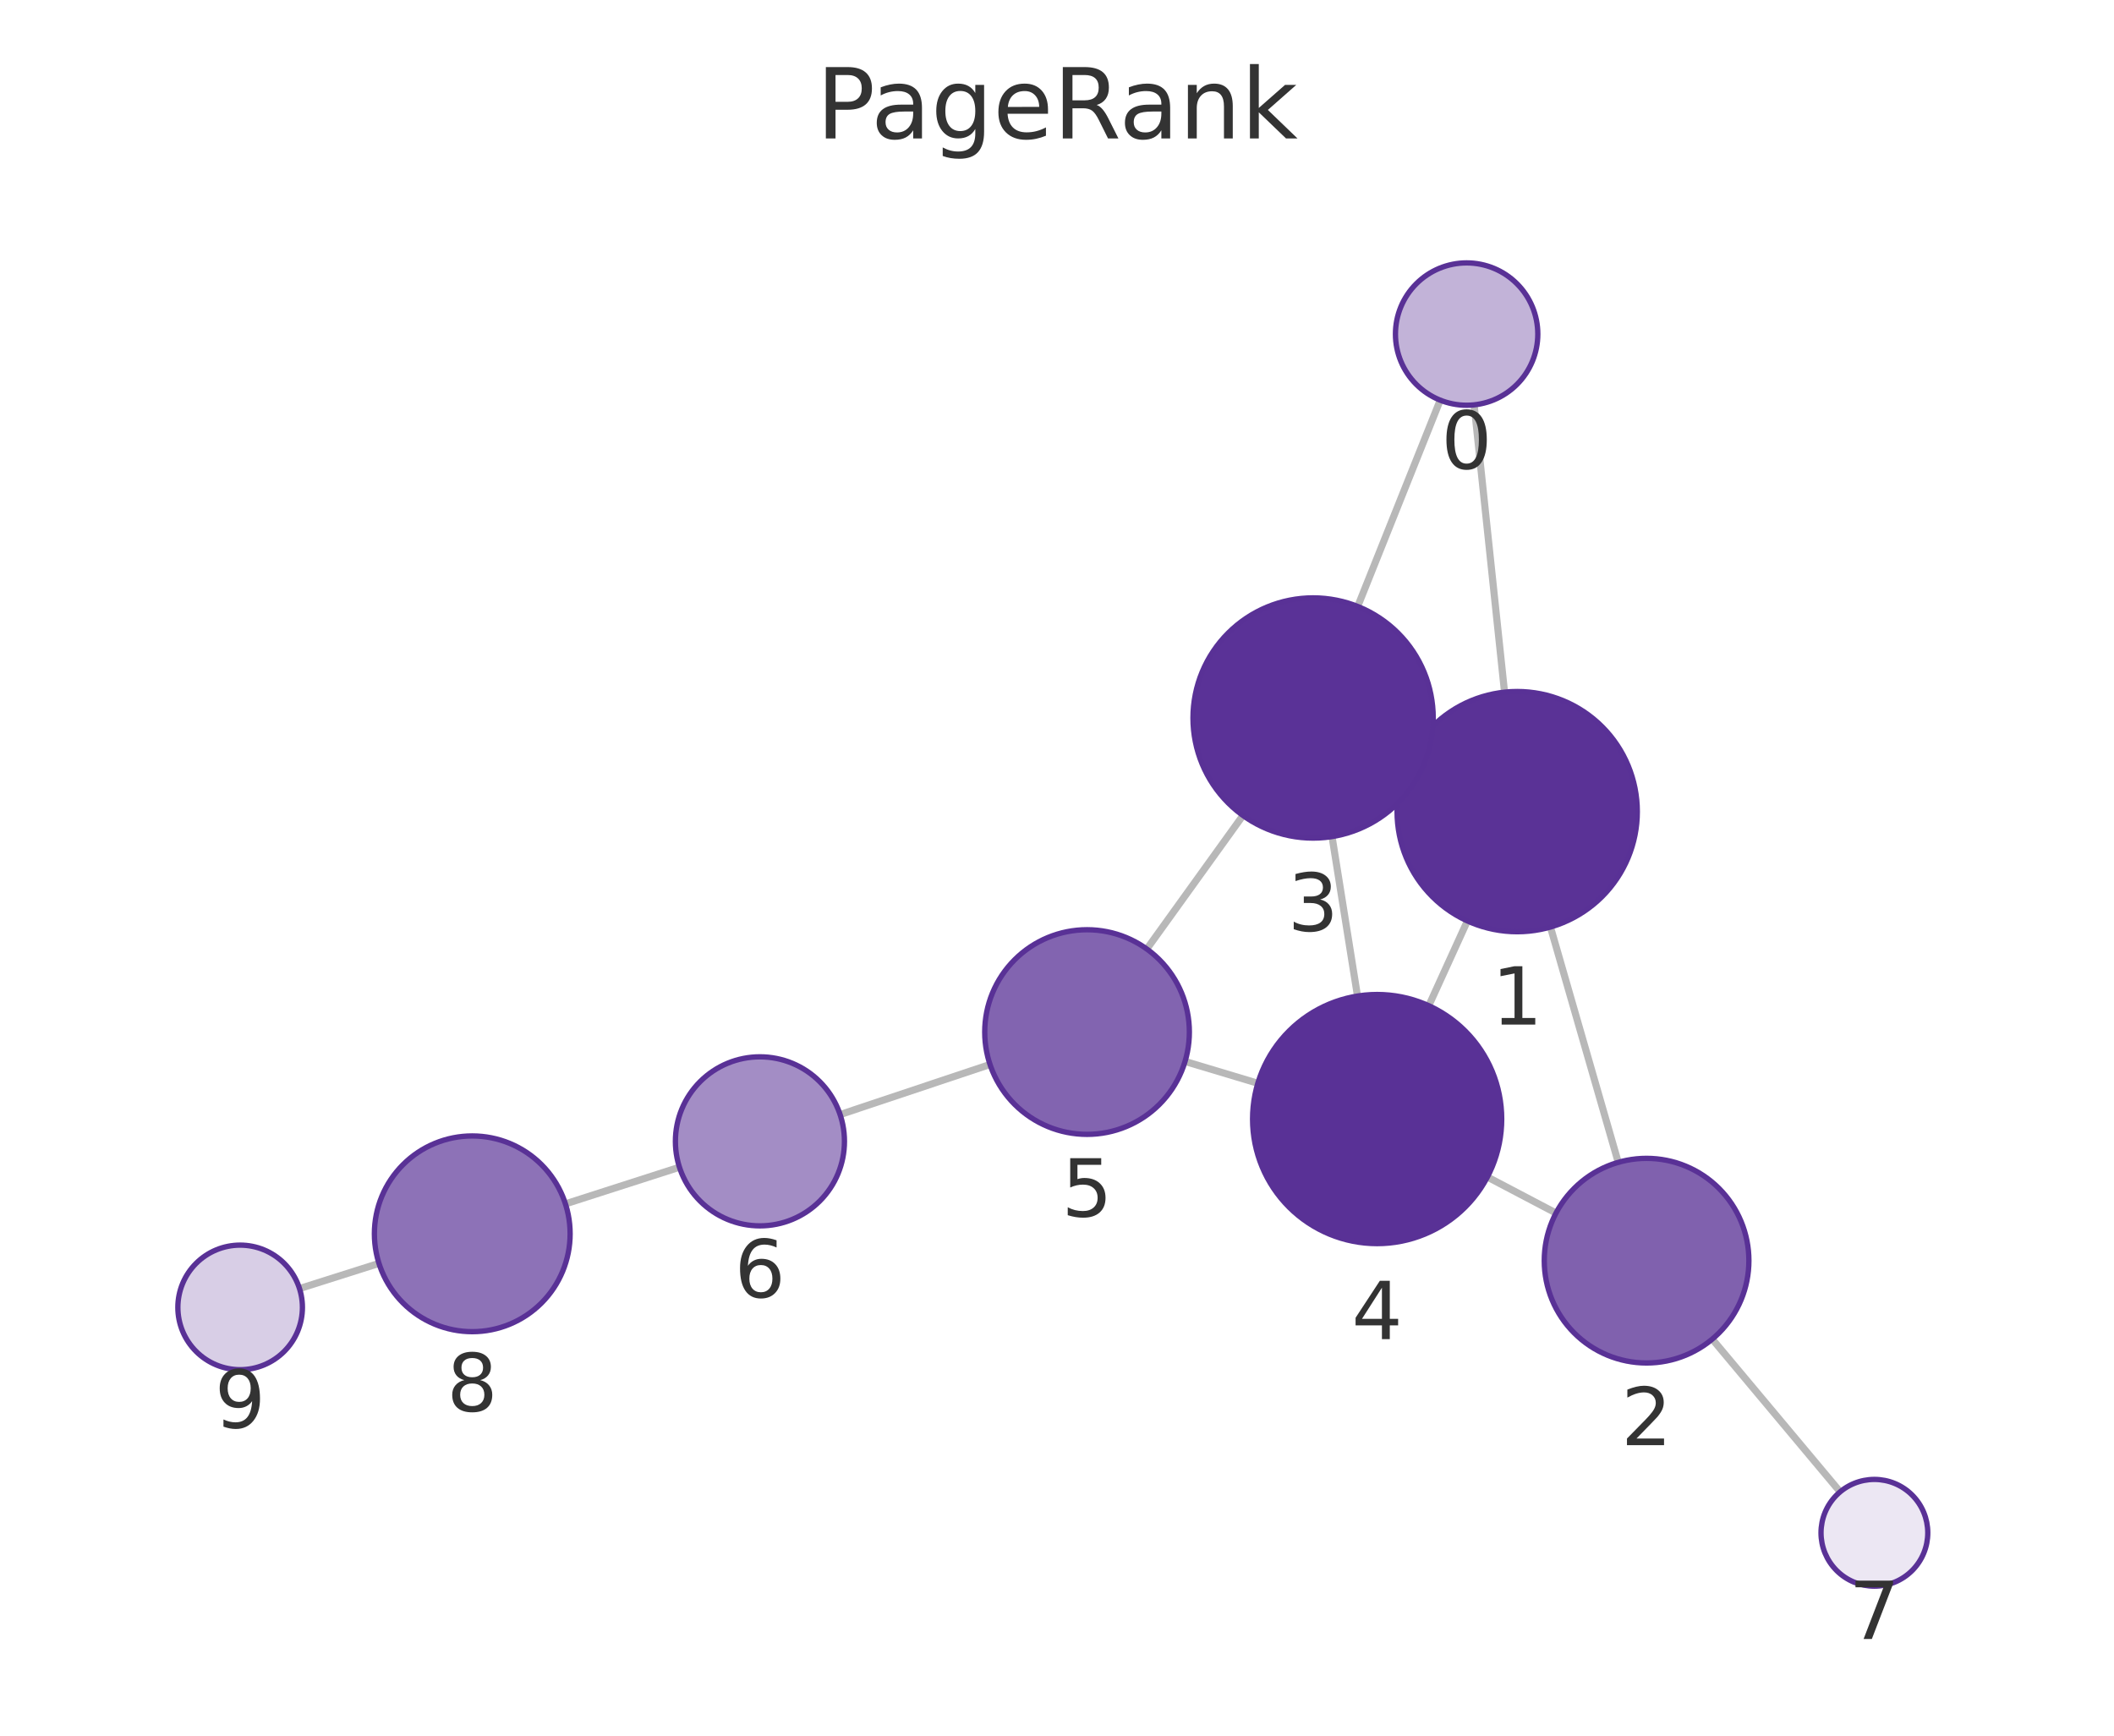
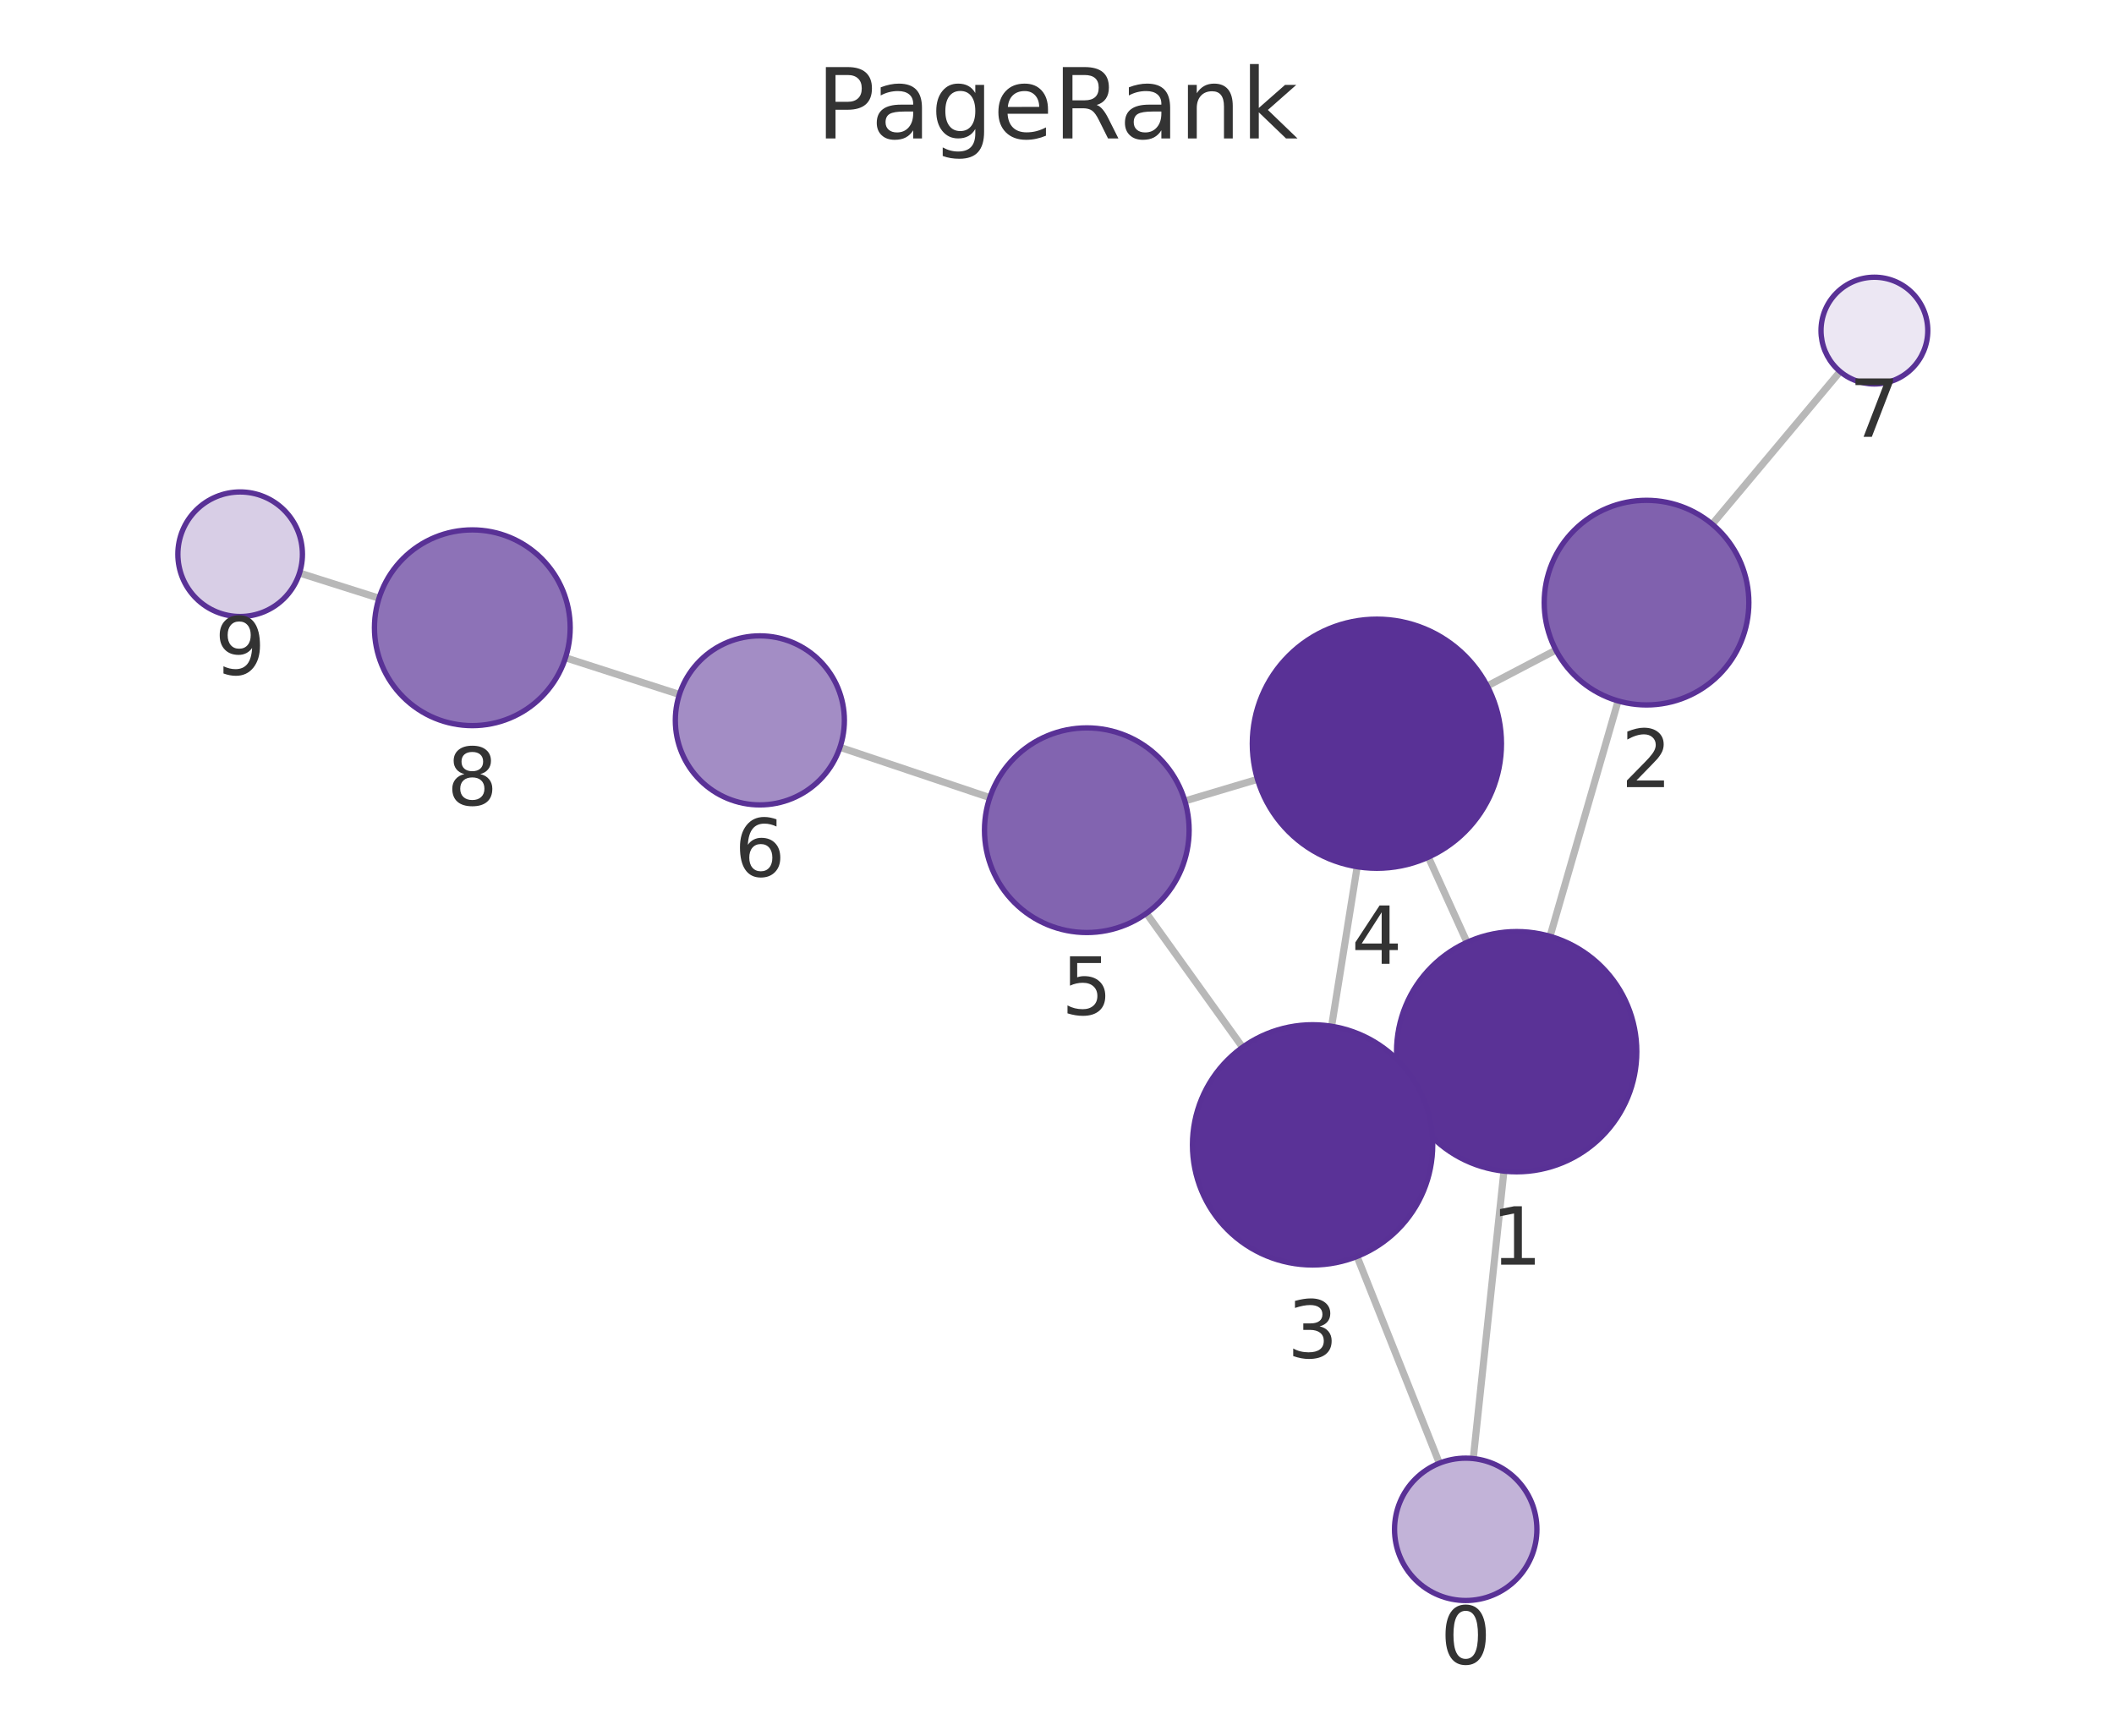
<svg xmlns="http://www.w3.org/2000/svg" xmlns:xlink="http://www.w3.org/1999/xlink" width="237.6pt" height="195.078pt" viewBox="0 0 237.6 195.078" version="1.1">
  <defs>
    <style type="text/css">*{stroke-linejoin: round; stroke-linecap: butt}</style>
  </defs>
  <g id="figure_1">
    <g id="patch_1">
      <path d="M 0 195.078  L 237.6 195.078  L 237.6 0  L 0 0  L 0 195.078  z " style="fill: none" />
    </g>
    <g id="axes_1">
      <g id="patch_2">
        <path d="M 7.2 187.878  L 230.4 187.878  L 230.4 21.558  L 7.2 21.558  L 7.2 187.878  z " style="fill: none" />
      </g>
      <g id="EdgeCollection_1">
-         <path d="M 165.683 45.503  L 169.101 77.797  " clip-path="url(#p29a01c2ea0)" style="fill: #b8b8b8; stroke: #b8b8b8; stroke-width: 0.8" />
-         <path d="M 161.87 44.976  L 152.597 68.162  " clip-path="url(#p29a01c2ea0)" style="fill: #b8b8b8; stroke: #b8b8b8; stroke-width: 0.8" />
-         <path d="M 174.26 104.194  L 181.881 130.642  " clip-path="url(#p29a01c2ea0)" style="fill: #b8b8b8; stroke: #b8b8b8; stroke-width: 0.8" />
-         <path d="M 158.252 85.592  L 159.855 86.327  " clip-path="url(#p29a01c2ea0)" style="fill: #b8b8b8; stroke: #b8b8b8; stroke-width: 0.8" />
-         <path d="M 164.926 103.507  L 160.585 113.036  " clip-path="url(#p29a01c2ea0)" style="fill: #b8b8b8; stroke: #b8b8b8; stroke-width: 0.8" />
-         <path d="M 174.886 136.342  L 167.174 132.29  " clip-path="url(#p29a01c2ea0)" style="fill: #b8b8b8; stroke: #b8b8b8; stroke-width: 0.8" />
-         <path d="M 192.447 150.51  L 206.818 167.677  " clip-path="url(#p29a01c2ea0)" style="fill: #b8b8b8; stroke: #b8b8b8; stroke-width: 0.8" />
-         <path d="M 149.713 94.028  L 152.575 111.952  " clip-path="url(#p29a01c2ea0)" style="fill: #b8b8b8; stroke: #b8b8b8; stroke-width: 0.8" />
-         <path d="M 139.698 91.654  L 128.895 106.664  " clip-path="url(#p29a01c2ea0)" style="fill: #b8b8b8; stroke: #b8b8b8; stroke-width: 0.8" />
-         <path d="M 141.372 121.754  L 133.192 119.301  " clip-path="url(#p29a01c2ea0)" style="fill: #b8b8b8; stroke: #b8b8b8; stroke-width: 0.8" />
-         <path d="M 111.269 119.642  L 94.421 125.271  " clip-path="url(#p29a01c2ea0)" style="fill: #b8b8b8; stroke: #b8b8b8; stroke-width: 0.8" />
-         <path d="M 76.367 131.189  L 63.552 135.308  " clip-path="url(#p29a01c2ea0)" style="fill: #b8b8b8; stroke: #b8b8b8; stroke-width: 0.8" />
-         <path d="M 42.594 141.998  L 33.663 144.829  " clip-path="url(#p29a01c2ea0)" style="fill: #b8b8b8; stroke: #b8b8b8; stroke-width: 0.8" />
+         <path d="M 165.586 163.934  L 169.032 131.628  " clip-path="url(#pca81b10ad4)" style="fill: #b8b8b8; stroke: #b8b8b8; stroke-width: 0.8" />
+         <path d="M 161.777 164.457  L 152.522 141.218  " clip-path="url(#pca81b10ad4)" style="fill: #b8b8b8; stroke: #b8b8b8; stroke-width: 0.8" />
+         <path d="M 174.215 105.235  L 181.865 78.779  " clip-path="url(#pca81b10ad4)" style="fill: #b8b8b8; stroke: #b8b8b8; stroke-width: 0.8" />
+         <path d="M 158.184 123.81  L 159.808 123.069  " clip-path="url(#pca81b10ad4)" style="fill: #b8b8b8; stroke: #b8b8b8; stroke-width: 0.8" />
+         <path d="M 164.885 105.911  L 160.54 96.338  " clip-path="url(#pca81b10ad4)" style="fill: #b8b8b8; stroke: #b8b8b8; stroke-width: 0.8" />
+         <path d="M 174.87 73.064  L 167.158 77.099  " clip-path="url(#pca81b10ad4)" style="fill: #b8b8b8; stroke: #b8b8b8; stroke-width: 0.8" />
+         <path d="M 192.444 58.916  L 206.817 41.758  " clip-path="url(#pca81b10ad4)" style="fill: #b8b8b8; stroke: #b8b8b8; stroke-width: 0.8" />
+         <path d="M 149.663 115.346  L 152.538 97.414  " clip-path="url(#pca81b10ad4)" style="fill: #b8b8b8; stroke: #b8b8b8; stroke-width: 0.8" />
+         <path d="M 139.656 117.707  L 128.854 102.654  " clip-path="url(#pca81b10ad4)" style="fill: #b8b8b8; stroke: #b8b8b8; stroke-width: 0.8" />
+         <path d="M 141.337 87.59  L 133.17 90.025  " clip-path="url(#pca81b10ad4)" style="fill: #b8b8b8; stroke: #b8b8b8; stroke-width: 0.8" />
+         <path d="M 111.248 89.648  L 94.409 83.992  " clip-path="url(#pca81b10ad4)" style="fill: #b8b8b8; stroke: #b8b8b8; stroke-width: 0.8" />
+         <path d="M 76.361 78.054  L 63.557 73.929  " clip-path="url(#pca81b10ad4)" style="fill: #b8b8b8; stroke: #b8b8b8; stroke-width: 0.8" />
+         <path d="M 42.6 67.236  L 33.664 64.406  " clip-path="url(#pca81b10ad4)" style="fill: #b8b8b8; stroke: #b8b8b8; stroke-width: 0.8" />
      </g>
      <g id="VertexCollection_1">
-         <path d="M 164.84 45.548  C 166.962 45.548 168.997 44.705 170.497 43.205  C 171.997 41.705 172.84 39.669 172.84 37.548  C 172.84 35.426 171.997 33.391 170.497 31.891  C 168.997 30.391 166.962 29.548 164.84 29.548  C 162.719 29.548 160.684 30.391 159.184 31.891  C 157.683 33.391 156.84 35.426 156.84 37.548  C 156.84 39.669 157.683 41.705 159.184 43.205  C 160.684 44.705 162.719 45.548 164.84 45.548  z " clip-path="url(#p29a01c2ea0)" style="fill: #c2b3d8; stroke: #593196; stroke-width: 0.6" />
-         <path d="M 170.522 104.722  C 174.102 104.722 177.536 103.3 180.068 100.768  C 182.599 98.236 184.022 94.802 184.022 91.222  C 184.022 87.642 182.599 84.208 180.068 81.676  C 177.536 79.144 174.102 77.722 170.522 77.722  C 166.942 77.722 163.507 79.144 160.976 81.676  C 158.444 84.208 157.022 87.642 157.022 91.222  C 157.022 94.802 158.444 98.236 160.976 100.768  C 163.507 103.3 166.942 104.722 170.522 104.722  z " clip-path="url(#p29a01c2ea0)" style="fill: #5a3296; stroke: #593196; stroke-width: 0.6" />
-         <path d="M 185.065 153.192  C 188.115 153.192 191.04 151.981 193.197 149.824  C 195.354 147.668 196.565 144.742 196.565 141.692  C 196.565 138.643 195.354 135.717 193.197 133.561  C 191.04 131.404 188.115 130.192 185.065 130.192  C 182.015 130.192 179.09 131.404 176.934 133.561  C 174.777 135.717 173.565 138.643 173.565 141.692  C 173.565 144.742 174.777 147.668 176.934 149.824  C 179.09 151.981 182.015 153.192 185.065 153.192  z " clip-path="url(#p29a01c2ea0)" style="fill: #8061ae; stroke: #593196; stroke-width: 0.6" />
-         <path d="M 147.585 94.197  C 151.165 94.197 154.599 92.774 157.131 90.243  C 159.662 87.711 161.085 84.277 161.085 80.697  C 161.085 77.117 159.662 73.683 157.131 71.151  C 154.599 68.619 151.165 67.197 147.585 67.197  C 144.004 67.197 140.57 68.619 138.039 71.151  C 135.507 73.683 134.085 77.117 134.085 80.697  C 134.085 84.277 135.507 87.711 138.039 90.243  C 140.57 92.774 144.004 94.197 147.585 94.197  z " clip-path="url(#p29a01c2ea0)" style="fill: #5a3297; stroke: #593196; stroke-width: 0.6" />
-         <path d="M 154.782 139.776  C 158.495 139.776 162.056 138.301 164.681 135.676  C 167.307 133.051 168.782 129.489 168.782 125.776  C 168.782 122.064 167.307 118.502 164.681 115.877  C 162.056 113.252 158.495 111.776 154.782 111.776  C 151.069 111.776 147.508 113.252 144.882 115.877  C 142.257 118.502 140.782 122.064 140.782 125.776  C 140.782 129.489 142.257 133.051 144.882 135.676  C 147.508 138.301 151.069 139.776 154.782 139.776  z " clip-path="url(#p29a01c2ea0)" style="fill: #593196; stroke: #593196; stroke-width: 0.6" />
-         <path d="M 122.177 127.497  C 125.226 127.497 128.152 126.286 130.308 124.129  C 132.465 121.972 133.677 119.047 133.677 115.997  C 133.677 112.947 132.465 110.022 130.308 107.866  C 128.152 105.709 125.226 104.497 122.177 104.497  C 119.127 104.497 116.201 105.709 114.045 107.866  C 111.888 110.022 110.677 112.947 110.677 115.997  C 110.677 119.047 111.888 121.972 114.045 124.129  C 116.201 126.286 119.127 127.497 122.177 127.497  z " clip-path="url(#p29a01c2ea0)" style="fill: #8264b0; stroke: #593196; stroke-width: 0.6" />
-         <path d="M 85.411 137.781  C 87.93 137.781 90.347 136.78 92.128 134.999  C 93.91 133.217 94.911 130.801 94.911 128.281  C 94.911 125.762 93.91 123.345 92.128 121.564  C 90.347 119.782 87.93 118.781 85.411 118.781  C 82.891 118.781 80.475 119.782 78.693 121.564  C 76.912 123.345 75.911 125.762 75.911 128.281  C 75.911 130.801 76.912 133.217 78.693 134.999  C 80.475 136.78 82.891 137.781 85.411 137.781  z " clip-path="url(#p29a01c2ea0)" style="fill: #a38dc5; stroke: #593196; stroke-width: 0.6" />
-         <path d="M 210.67 178.278  C 212.261 178.278 213.787 177.646 214.913 176.521  C 216.038 175.395 216.67 173.869 216.67 172.278  C 216.67 170.687 216.038 169.16 214.913 168.035  C 213.787 166.91 212.261 166.278 210.67 166.278  C 209.079 166.278 207.552 166.91 206.427 168.035  C 205.302 169.16 204.67 170.687 204.67 172.278  C 204.67 173.869 205.302 175.395 206.427 176.521  C 207.552 177.646 209.079 178.278 210.67 178.278  z " clip-path="url(#p29a01c2ea0)" style="fill: #ece7f3; stroke: #593196; stroke-width: 0.6" />
-         <path d="M 53.079 149.674  C 55.997 149.674 58.795 148.515 60.858 146.452  C 62.92 144.389 64.079 141.591 64.079 138.674  C 64.079 135.757 62.92 132.959 60.858 130.896  C 58.795 128.833 55.997 127.674 53.079 127.674  C 50.162 127.674 47.364 128.833 45.301 130.896  C 43.238 132.959 42.079 135.757 42.079 138.674  C 42.079 141.591 43.238 144.389 45.301 146.452  C 47.364 148.515 50.162 149.674 53.079 149.674  z " clip-path="url(#p29a01c2ea0)" style="fill: #8d72b7; stroke: #593196; stroke-width: 0.6" />
-         <path d="M 26.99 153.945  C 28.847 153.945 30.627 153.207 31.94 151.894  C 33.253 150.582 33.99 148.801 33.99 146.945  C 33.99 145.088 33.253 143.308 31.94 141.995  C 30.627 140.682 28.847 139.945 26.99 139.945  C 25.134 139.945 23.353 140.682 22.041 141.995  C 20.728 143.308 19.99 145.088 19.99 146.945  C 19.99 148.801 20.728 150.582 22.041 151.894  C 23.353 153.207 25.134 153.945 26.99 153.945  z " clip-path="url(#p29a01c2ea0)" style="fill: #d8cee6; stroke: #593196; stroke-width: 0.6" />
+         <path d="M 164.737 179.889  C 166.859 179.889 168.894 179.046 170.394 177.546  C 171.894 176.046 172.737 174.011 172.737 171.889  C 172.737 169.767 171.894 167.732 170.394 166.232  C 168.894 164.732 166.859 163.889 164.737 163.889  C 162.615 163.889 160.58 164.732 159.08 166.232  C 157.58 167.732 156.737 169.767 156.737 171.889  C 156.737 174.011 157.58 176.046 159.08 177.546  C 160.58 179.046 162.615 179.889 164.737 179.889  z " clip-path="url(#pca81b10ad4)" style="fill: #c2b3d8; stroke: #593196; stroke-width: 0.6" />
+         <path d="M 170.464 131.704  C 174.045 131.704 177.479 130.281 180.01 127.75  C 182.542 125.218 183.964 121.784 183.964 118.204  C 183.964 114.623 182.542 111.189 180.01 108.658  C 177.479 106.126 174.045 104.704 170.464 104.704  C 166.884 104.704 163.45 106.126 160.919 108.658  C 158.387 111.189 156.964 114.623 156.964 118.204  C 156.964 121.784 158.387 125.218 160.919 127.75  C 163.45 130.281 166.884 131.704 170.464 131.704  z " clip-path="url(#pca81b10ad4)" style="fill: #5a3296; stroke: #593196; stroke-width: 0.6" />
+         <path d="M 185.06 79.232  C 188.11 79.232 191.035 78.02 193.192 75.864  C 195.348 73.707 196.56 70.782 196.56 67.732  C 196.56 64.682 195.348 61.757 193.192 59.6  C 191.035 57.444 188.11 56.232 185.06 56.232  C 182.01 56.232 179.085 57.444 176.928 59.6  C 174.772 61.757 173.56 64.682 173.56 67.732  C 173.56 70.782 174.772 73.707 176.928 75.864  C 179.085 78.02 182.01 79.232 185.06 79.232  z " clip-path="url(#pca81b10ad4)" style="fill: #8061ae; stroke: #593196; stroke-width: 0.6" />
+         <path d="M 147.527 142.176  C 151.107 142.176 154.541 140.753 157.073 138.222  C 159.604 135.69 161.027 132.256 161.027 128.676  C 161.027 125.096 159.604 121.661 157.073 119.13  C 154.541 116.598 151.107 115.176 147.527 115.176  C 143.947 115.176 140.512 116.598 137.981 119.13  C 135.449 121.661 134.027 125.096 134.027 128.676  C 134.027 132.256 135.449 135.69 137.981 138.222  C 140.512 140.753 143.947 142.176 147.527 142.176  z " clip-path="url(#pca81b10ad4)" style="fill: #5a3297; stroke: #593196; stroke-width: 0.6" />
+         <path d="M 154.753 97.59  C 158.466 97.59 162.027 96.115 164.653 93.489  C 167.278 90.864 168.753 87.303 168.753 83.59  C 168.753 79.877 167.278 76.316 164.653 73.69  C 162.027 71.065 158.466 69.59 154.753 69.59  C 151.04 69.59 147.479 71.065 144.854 73.69  C 142.228 76.316 140.753 79.877 140.753 83.59  C 140.753 87.303 142.228 90.864 144.854 93.489  C 147.479 96.115 151.04 97.59 154.753 97.59  z " clip-path="url(#pca81b10ad4)" style="fill: #593196; stroke: #593196; stroke-width: 0.6" />
+         <path d="M 122.15 104.811  C 125.199 104.811 128.125 103.599 130.281 101.442  C 132.438 99.286 133.65 96.36 133.65 93.311  C 133.65 90.261 132.438 87.335 130.281 85.179  C 128.125 83.022 125.199 81.811 122.15 81.811  C 119.1 81.811 116.174 83.022 114.018 85.179  C 111.861 87.335 110.65 90.261 110.65 93.311  C 110.65 96.36 111.861 99.286 114.018 101.442  C 116.174 103.599 119.1 104.811 122.15 104.811  z " clip-path="url(#pca81b10ad4)" style="fill: #8264b0; stroke: #593196; stroke-width: 0.6" />
+         <path d="M 85.403 90.466  C 87.923 90.466 90.339 89.465 92.121 87.684  C 93.902 85.902 94.903 83.486 94.903 80.966  C 94.903 78.447 93.902 76.03 92.121 74.249  C 90.339 72.467 87.923 71.466 85.403 71.466  C 82.884 71.466 80.467 72.467 78.686 74.249  C 76.904 76.03 75.903 78.447 75.903 80.966  C 75.903 83.486 76.904 85.902 78.686 87.684  C 80.467 89.465 82.884 90.466 85.403 90.466  z " clip-path="url(#pca81b10ad4)" style="fill: #a38dc5; stroke: #593196; stroke-width: 0.6" />
+         <path d="M 210.67 43.158  C 212.261 43.158 213.787 42.526 214.912 41.401  C 216.037 40.276 216.67 38.75 216.67 37.158  C 216.67 35.567 216.037 34.041 214.912 32.916  C 213.787 31.791 212.261 31.158 210.67 31.158  C 209.078 31.158 207.552 31.791 206.427 32.916  C 205.302 34.041 204.67 35.567 204.67 37.158  C 204.67 38.75 205.302 40.276 206.427 41.401  C 207.552 42.526 209.078 43.158 210.67 43.158  z " clip-path="url(#pca81b10ad4)" style="fill: #ece7f3; stroke: #593196; stroke-width: 0.6" />
+         <path d="M 53.086 81.557  C 56.004 81.557 58.802 80.398 60.865 78.335  C 62.927 76.272 64.086 73.474 64.086 70.557  C 64.086 67.639 62.927 64.841 60.865 62.778  C 58.802 60.716 56.004 59.557 53.086 59.557  C 50.169 59.557 47.371 60.716 45.308 62.778  C 43.246 64.841 42.086 67.639 42.086 70.557  C 42.086 73.474 43.246 76.272 45.308 78.335  C 47.371 80.398 50.169 81.557 53.086 81.557  z " clip-path="url(#pca81b10ad4)" style="fill: #8d72b7; stroke: #593196; stroke-width: 0.6" />
+         <path d="M 26.991 69.293  C 28.847 69.293 30.628 68.555 31.94 67.242  C 33.253 65.93 33.991 64.149 33.991 62.293  C 33.991 60.436 33.253 58.655 31.94 57.343  C 30.628 56.03 28.847 55.293 26.991 55.293  C 25.134 55.293 23.354 56.03 22.041 57.343  C 20.728 58.655 19.991 60.436 19.991 62.293  C 19.991 64.149 20.728 65.93 22.041 67.242  C 23.354 68.555 25.134 69.293 26.991 69.293  z " clip-path="url(#pca81b10ad4)" style="fill: #d8cee6; stroke: #593196; stroke-width: 0.6" />
      </g>
      <g id="text_1">
-         <g clip-path="url(#p29a01c2ea0)">
-           <g style="fill: #333333" transform="translate(161.9773 52.68576) scale(0.09 -0.09)">
+         <g clip-path="url(#pca81b10ad4)">
+           <g style="fill: #333333" transform="translate(161.8738 187.027) scale(0.09 -0.09)">
            <defs>
              <path id="DejaVuSans-13" d="M 2034 4250  Q 1547 4250 1301 3770  Q 1056 3291 1056 2328  Q 1056 1369 1301 889  Q 1547 409 2034 409  Q 2525 409 2770 889  Q 3016 1369 3016 2328  Q 3016 3291 2770 3770  Q 2525 4250 2034 4250  z M 2034 4750  Q 2819 4750 3233 4129  Q 3647 3509 3647 2328  Q 3647 1150 3233 529  Q 2819 -91 2034 -91  Q 1250 -91 836 529  Q 422 1150 422 2328  Q 422 3509 836 4129  Q 1250 4750 2034 4750  z " transform="scale(0.015625)" />
            </defs>
            <use xlink:href="#DejaVuSans-13" />
          </g>
        </g>
      </g>
      <g id="text_2">
-         <g clip-path="url(#p29a01c2ea0)">
-           <g style="fill: #333333" transform="translate(167.6586 115.1599) scale(0.09 -0.09)">
+         <g clip-path="url(#pca81b10ad4)">
+           <g style="fill: #333333" transform="translate(167.6014 142.1416) scale(0.09 -0.09)">
            <defs>
              <path id="DejaVuSans-14" d="M 794 531  L 1825 531  L 1825 4091  L 703 3866  L 703 4441  L 1819 4666  L 2450 4666  L 2450 531  L 3481 531  L 3481 0  L 794 0  L 794 531  z " transform="scale(0.015625)" />
            </defs>
            <use xlink:href="#DejaVuSans-14" />
          </g>
        </g>
      </g>
      <g id="text_3">
-         <g clip-path="url(#p29a01c2ea0)">
-           <g style="fill: #333333" transform="translate(182.2022 162.4304) scale(0.09 -0.09)">
+         <g clip-path="url(#pca81b10ad4)">
+           <g style="fill: #333333" transform="translate(182.1967 88.46973) scale(0.09 -0.09)">
            <defs>
              <path id="DejaVuSans-15" d="M 1228 531  L 3431 531  L 3431 0  L 469 0  L 469 531  Q 828 903 1448 1529  Q 2069 2156 2228 2338  Q 2531 2678 2651 2914  Q 2772 3150 2772 3378  Q 2772 3750 2511 3984  Q 2250 4219 1831 4219  Q 1534 4219 1204 4116  Q 875 4013 500 3803  L 500 4441  Q 881 4594 1212 4672  Q 1544 4750 1819 4750  Q 2544 4750 2975 4387  Q 3406 4025 3406 3419  Q 3406 3131 3298 2873  Q 3191 2616 2906 2266  Q 2828 2175 2409 1742  Q 1991 1309 1228 531  z " transform="scale(0.015625)" />
            </defs>
            <use xlink:href="#DejaVuSans-15" />
          </g>
        </g>
      </g>
      <g id="text_4">
-         <g clip-path="url(#p29a01c2ea0)">
-           <g style="fill: #333333" transform="translate(144.7216 104.6348) scale(0.09 -0.09)">
+         <g clip-path="url(#pca81b10ad4)">
+           <g style="fill: #333333" transform="translate(144.6637 152.6137) scale(0.09 -0.09)">
            <defs>
              <path id="DejaVuSans-16" d="M 2597 2516  Q 3050 2419 3304 2112  Q 3559 1806 3559 1356  Q 3559 666 3084 287  Q 2609 -91 1734 -91  Q 1441 -91 1130 -33  Q 819 25 488 141  L 488 750  Q 750 597 1062 519  Q 1375 441 1716 441  Q 2309 441 2620 675  Q 2931 909 2931 1356  Q 2931 1769 2642 2001  Q 2353 2234 1838 2234  L 1294 2234  L 1294 2753  L 1863 2753  Q 2328 2753 2575 2939  Q 2822 3125 2822 3475  Q 2822 3834 2567 4026  Q 2313 4219 1838 4219  Q 1578 4219 1281 4162  Q 984 4106 628 3988  L 628 4550  Q 988 4650 1302 4700  Q 1616 4750 1894 4750  Q 2613 4750 3031 4423  Q 3450 4097 3450 3541  Q 3450 3153 3228 2886  Q 3006 2619 2597 2516  z " transform="scale(0.015625)" />
            </defs>
            <use xlink:href="#DejaVuSans-16" />
          </g>
        </g>
      </g>
      <g id="text_5">
-         <g clip-path="url(#p29a01c2ea0)">
-           <g style="fill: #333333" transform="translate(151.9186 150.5143) scale(0.09 -0.09)">
+         <g clip-path="url(#pca81b10ad4)">
+           <g style="fill: #333333" transform="translate(151.8901 108.3279) scale(0.09 -0.09)">
            <defs>
              <path id="DejaVuSans-17" d="M 2419 4116  L 825 1625  L 2419 1625  L 2419 4116  z M 2253 4666  L 3047 4666  L 3047 1625  L 3713 1625  L 3713 1100  L 3047 1100  L 3047 0  L 2419 0  L 2419 1100  L 313 1100  L 313 1709  L 2253 4666  z " transform="scale(0.015625)" />
            </defs>
            <use xlink:href="#DejaVuSans-17" />
          </g>
        </g>
      </g>
      <g id="text_6">
-         <g clip-path="url(#p29a01c2ea0)">
-           <g style="fill: #333333" transform="translate(119.3135 136.7352) scale(0.09 -0.09)">
+         <g clip-path="url(#pca81b10ad4)">
+           <g style="fill: #333333" transform="translate(119.2864 114.0485) scale(0.09 -0.09)">
            <defs>
              <path id="DejaVuSans-18" d="M 691 4666  L 3169 4666  L 3169 4134  L 1269 4134  L 1269 2991  Q 1406 3038 1543 3061  Q 1681 3084 1819 3084  Q 2600 3084 3056 2656  Q 3513 2228 3513 1497  Q 3513 744 3044 326  Q 2575 -91 1722 -91  Q 1428 -91 1123 -41  Q 819 9 494 109  L 494 744  Q 775 591 1075 516  Q 1375 441 1709 441  Q 2250 441 2565 725  Q 2881 1009 2881 1497  Q 2881 1984 2565 2268  Q 2250 2553 1709 2553  Q 1456 2553 1204 2497  Q 953 2441 691 2322  L 691 4666  z " transform="scale(0.015625)" />
            </defs>
            <use xlink:href="#DejaVuSans-18" />
          </g>
        </g>
      </g>
      <g id="text_7">
-         <g clip-path="url(#p29a01c2ea0)">
-           <g style="fill: #333333" transform="translate(82.54764 145.8192) scale(0.09 -0.09)">
+         <g clip-path="url(#pca81b10ad4)">
+           <g style="fill: #333333" transform="translate(82.54006 98.50419) scale(0.09 -0.09)">
            <defs>
              <path id="DejaVuSans-19" d="M 2113 2584  Q 1688 2584 1439 2293  Q 1191 2003 1191 1497  Q 1191 994 1439 701  Q 1688 409 2113 409  Q 2538 409 2786 701  Q 3034 994 3034 1497  Q 3034 2003 2786 2293  Q 2538 2584 2113 2584  z M 3366 4563  L 3366 3988  Q 3128 4100 2886 4159  Q 2644 4219 2406 4219  Q 1781 4219 1451 3797  Q 1122 3375 1075 2522  Q 1259 2794 1537 2939  Q 1816 3084 2150 3084  Q 2853 3084 3261 2657  Q 3669 2231 3669 1497  Q 3669 778 3244 343  Q 2819 -91 2113 -91  Q 1303 -91 875 529  Q 447 1150 447 2328  Q 447 3434 972 4092  Q 1497 4750 2381 4750  Q 2619 4750 2861 4703  Q 3103 4656 3366 4563  z " transform="scale(0.015625)" />
            </defs>
            <use xlink:href="#DejaVuSans-19" />
          </g>
        </g>
      </g>
      <g id="text_8">
-         <g clip-path="url(#p29a01c2ea0)">
-           <g style="fill: #333333" transform="translate(207.8068 184.2158) scale(0.09 -0.09)">
+         <g clip-path="url(#pca81b10ad4)">
+           <g style="fill: #333333" transform="translate(207.8065 49.09623) scale(0.09 -0.09)">
            <defs>
              <path id="DejaVuSans-1a" d="M 525 4666  L 3525 4666  L 3525 4397  L 1831 0  L 1172 0  L 2766 4134  L 525 4134  L 525 4666  z " transform="scale(0.015625)" />
            </defs>
            <use xlink:href="#DejaVuSans-1a" />
          </g>
        </g>
      </g>
      <g id="text_9">
-         <g clip-path="url(#p29a01c2ea0)">
-           <g style="fill: #333333" transform="translate(50.21632 158.6119) scale(0.09 -0.09)">
+         <g clip-path="url(#pca81b10ad4)">
+           <g style="fill: #333333" transform="translate(50.22335 90.49456) scale(0.09 -0.09)">
            <defs>
              <path id="DejaVuSans-1b" d="M 2034 2216  Q 1584 2216 1326 1975  Q 1069 1734 1069 1313  Q 1069 891 1326 650  Q 1584 409 2034 409  Q 2484 409 2743 651  Q 3003 894 3003 1313  Q 3003 1734 2745 1975  Q 2488 2216 2034 2216  z M 1403 2484  Q 997 2584 770 2862  Q 544 3141 544 3541  Q 544 4100 942 4425  Q 1341 4750 2034 4750  Q 2731 4750 3128 4425  Q 3525 4100 3525 3541  Q 3525 3141 3298 2862  Q 3072 2584 2669 2484  Q 3125 2378 3379 2068  Q 3634 1759 3634 1313  Q 3634 634 3220 271  Q 2806 -91 2034 -91  Q 1263 -91 848 271  Q 434 634 434 1313  Q 434 1759 690 2068  Q 947 2378 1403 2484  z M 1172 3481  Q 1172 3119 1398 2916  Q 1625 2713 2034 2713  Q 2441 2713 2670 2916  Q 2900 3119 2900 3481  Q 2900 3844 2670 4047  Q 2441 4250 2034 4250  Q 1625 4250 1398 4047  Q 1172 3844 1172 3481  z " transform="scale(0.015625)" />
            </defs>
            <use xlink:href="#DejaVuSans-1b" />
          </g>
        </g>
      </g>
      <g id="text_10">
-         <g clip-path="url(#p29a01c2ea0)">
-           <g style="fill: #333333" transform="translate(24.12718 160.4826) scale(0.09 -0.09)">
+         <g clip-path="url(#pca81b10ad4)">
+           <g style="fill: #333333" transform="translate(24.12751 75.83045) scale(0.09 -0.09)">
            <defs>
              <path id="DejaVuSans-1c" d="M 703 97  L 703 672  Q 941 559 1184 500  Q 1428 441 1663 441  Q 2288 441 2617 861  Q 2947 1281 2994 2138  Q 2813 1869 2534 1725  Q 2256 1581 1919 1581  Q 1219 1581 811 2004  Q 403 2428 403 3163  Q 403 3881 828 4315  Q 1253 4750 1959 4750  Q 2769 4750 3195 4129  Q 3622 3509 3622 2328  Q 3622 1225 3098 567  Q 2575 -91 1691 -91  Q 1453 -91 1209 -44  Q 966 3 703 97  z M 1959 2075  Q 2384 2075 2632 2365  Q 2881 2656 2881 3163  Q 2881 3666 2632 3958  Q 2384 4250 1959 4250  Q 1534 4250 1286 3958  Q 1038 3666 1038 3163  Q 1038 2656 1286 2365  Q 1534 2075 1959 2075  z " transform="scale(0.015625)" />
            </defs>
            <use xlink:href="#DejaVuSans-1c" />
          </g>
        </g>
      </g>
      <g id="matplotlib.axis_1" />
      <g id="matplotlib.axis_2" />
      <g id="text_11">
        <g style="fill: #333333" transform="translate(91.74258 15.55828) scale(0.11 -0.11)">
          <defs>
            <path id="DejaVuSans-33" d="M 1259 4147  L 1259 2394  L 2053 2394  Q 2494 2394 2734 2622  Q 2975 2850 2975 3272  Q 2975 3691 2734 3919  Q 2494 4147 2053 4147  L 1259 4147  z M 628 4666  L 2053 4666  Q 2838 4666 3239 4311  Q 3641 3956 3641 3272  Q 3641 2581 3239 2228  Q 2838 1875 2053 1875  L 1259 1875  L 1259 0  L 628 0  L 628 4666  z " transform="scale(0.015625)" />
            <path id="DejaVuSans-44" d="M 2194 1759  Q 1497 1759 1228 1600  Q 959 1441 959 1056  Q 959 750 1161 570  Q 1363 391 1709 391  Q 2188 391 2477 730  Q 2766 1069 2766 1631  L 2766 1759  L 2194 1759  z M 3341 1997  L 3341 0  L 2766 0  L 2766 531  Q 2569 213 2275 61  Q 1981 -91 1556 -91  Q 1019 -91 701 211  Q 384 513 384 1019  Q 384 1609 779 1909  Q 1175 2209 1959 2209  L 2766 2209  L 2766 2266  Q 2766 2663 2505 2880  Q 2244 3097 1772 3097  Q 1472 3097 1187 3025  Q 903 2953 641 2809  L 641 3341  Q 956 3463 1253 3523  Q 1550 3584 1831 3584  Q 2591 3584 2966 3190  Q 3341 2797 3341 1997  z " transform="scale(0.015625)" />
            <path id="DejaVuSans-4a" d="M 2906 1791  Q 2906 2416 2648 2759  Q 2391 3103 1925 3103  Q 1463 3103 1205 2759  Q 947 2416 947 1791  Q 947 1169 1205 825  Q 1463 481 1925 481  Q 2391 481 2648 825  Q 2906 1169 2906 1791  z M 3481 434  Q 3481 -459 3084 -895  Q 2688 -1331 1869 -1331  Q 1566 -1331 1297 -1286  Q 1028 -1241 775 -1147  L 775 -588  Q 1028 -725 1275 -790  Q 1522 -856 1778 -856  Q 2344 -856 2625 -561  Q 2906 -266 2906 331  L 2906 616  Q 2728 306 2450 153  Q 2172 0 1784 0  Q 1141 0 747 490  Q 353 981 353 1791  Q 353 2603 747 3093  Q 1141 3584 1784 3584  Q 2172 3584 2450 3431  Q 2728 3278 2906 2969  L 2906 3500  L 3481 3500  L 3481 434  z " transform="scale(0.015625)" />
            <path id="DejaVuSans-48" d="M 3597 1894  L 3597 1613  L 953 1613  Q 991 1019 1311 708  Q 1631 397 2203 397  Q 2534 397 2845 478  Q 3156 559 3463 722  L 3463 178  Q 3153 47 2828 -22  Q 2503 -91 2169 -91  Q 1331 -91 842 396  Q 353 884 353 1716  Q 353 2575 817 3079  Q 1281 3584 2069 3584  Q 2775 3584 3186 3129  Q 3597 2675 3597 1894  z M 3022 2063  Q 3016 2534 2758 2815  Q 2500 3097 2075 3097  Q 1594 3097 1305 2825  Q 1016 2553 972 2059  L 3022 2063  z " transform="scale(0.015625)" />
            <path id="DejaVuSans-35" d="M 2841 2188  Q 3044 2119 3236 1894  Q 3428 1669 3622 1275  L 4263 0  L 3584 0  L 2988 1197  Q 2756 1666 2539 1819  Q 2322 1972 1947 1972  L 1259 1972  L 1259 0  L 628 0  L 628 4666  L 2053 4666  Q 2853 4666 3247 4331  Q 3641 3997 3641 3322  Q 3641 2881 3436 2590  Q 3231 2300 2841 2188  z M 1259 4147  L 1259 2491  L 2053 2491  Q 2509 2491 2742 2702  Q 2975 2913 2975 3322  Q 2975 3731 2742 3939  Q 2509 4147 2053 4147  L 1259 4147  z " transform="scale(0.015625)" />
            <path id="DejaVuSans-51" d="M 3513 2113  L 3513 0  L 2938 0  L 2938 2094  Q 2938 2591 2744 2837  Q 2550 3084 2163 3084  Q 1697 3084 1428 2787  Q 1159 2491 1159 1978  L 1159 0  L 581 0  L 581 3500  L 1159 3500  L 1159 2956  Q 1366 3272 1645 3428  Q 1925 3584 2291 3584  Q 2894 3584 3203 3211  Q 3513 2838 3513 2113  z " transform="scale(0.015625)" />
            <path id="DejaVuSans-4e" d="M 581 4863  L 1159 4863  L 1159 1991  L 2875 3500  L 3609 3500  L 1753 1863  L 3688 0  L 2938 0  L 1159 1709  L 1159 0  L 581 0  L 581 4863  z " transform="scale(0.015625)" />
          </defs>
          <use xlink:href="#DejaVuSans-33" />
          <use xlink:href="#DejaVuSans-44" transform="translate(55.8125 0)" />
          <use xlink:href="#DejaVuSans-4a" transform="translate(117.0938 0)" />
          <use xlink:href="#DejaVuSans-48" transform="translate(180.5781 0)" />
          <use xlink:href="#DejaVuSans-35" transform="translate(242.1094 0)" />
          <use xlink:href="#DejaVuSans-44" transform="translate(309.3906 0)" />
          <use xlink:href="#DejaVuSans-51" transform="translate(370.6719 0)" />
          <use xlink:href="#DejaVuSans-4e" transform="translate(434.0469 0)" />
        </g>
      </g>
    </g>
  </g>
  <defs>
-     <clipPath id="p29a01c2ea0">
+     <clipPath id="pca81b10ad4">
      <rect x="7.2" y="21.558" width="223.2" height="166.32" />
    </clipPath>
  </defs>
</svg>
